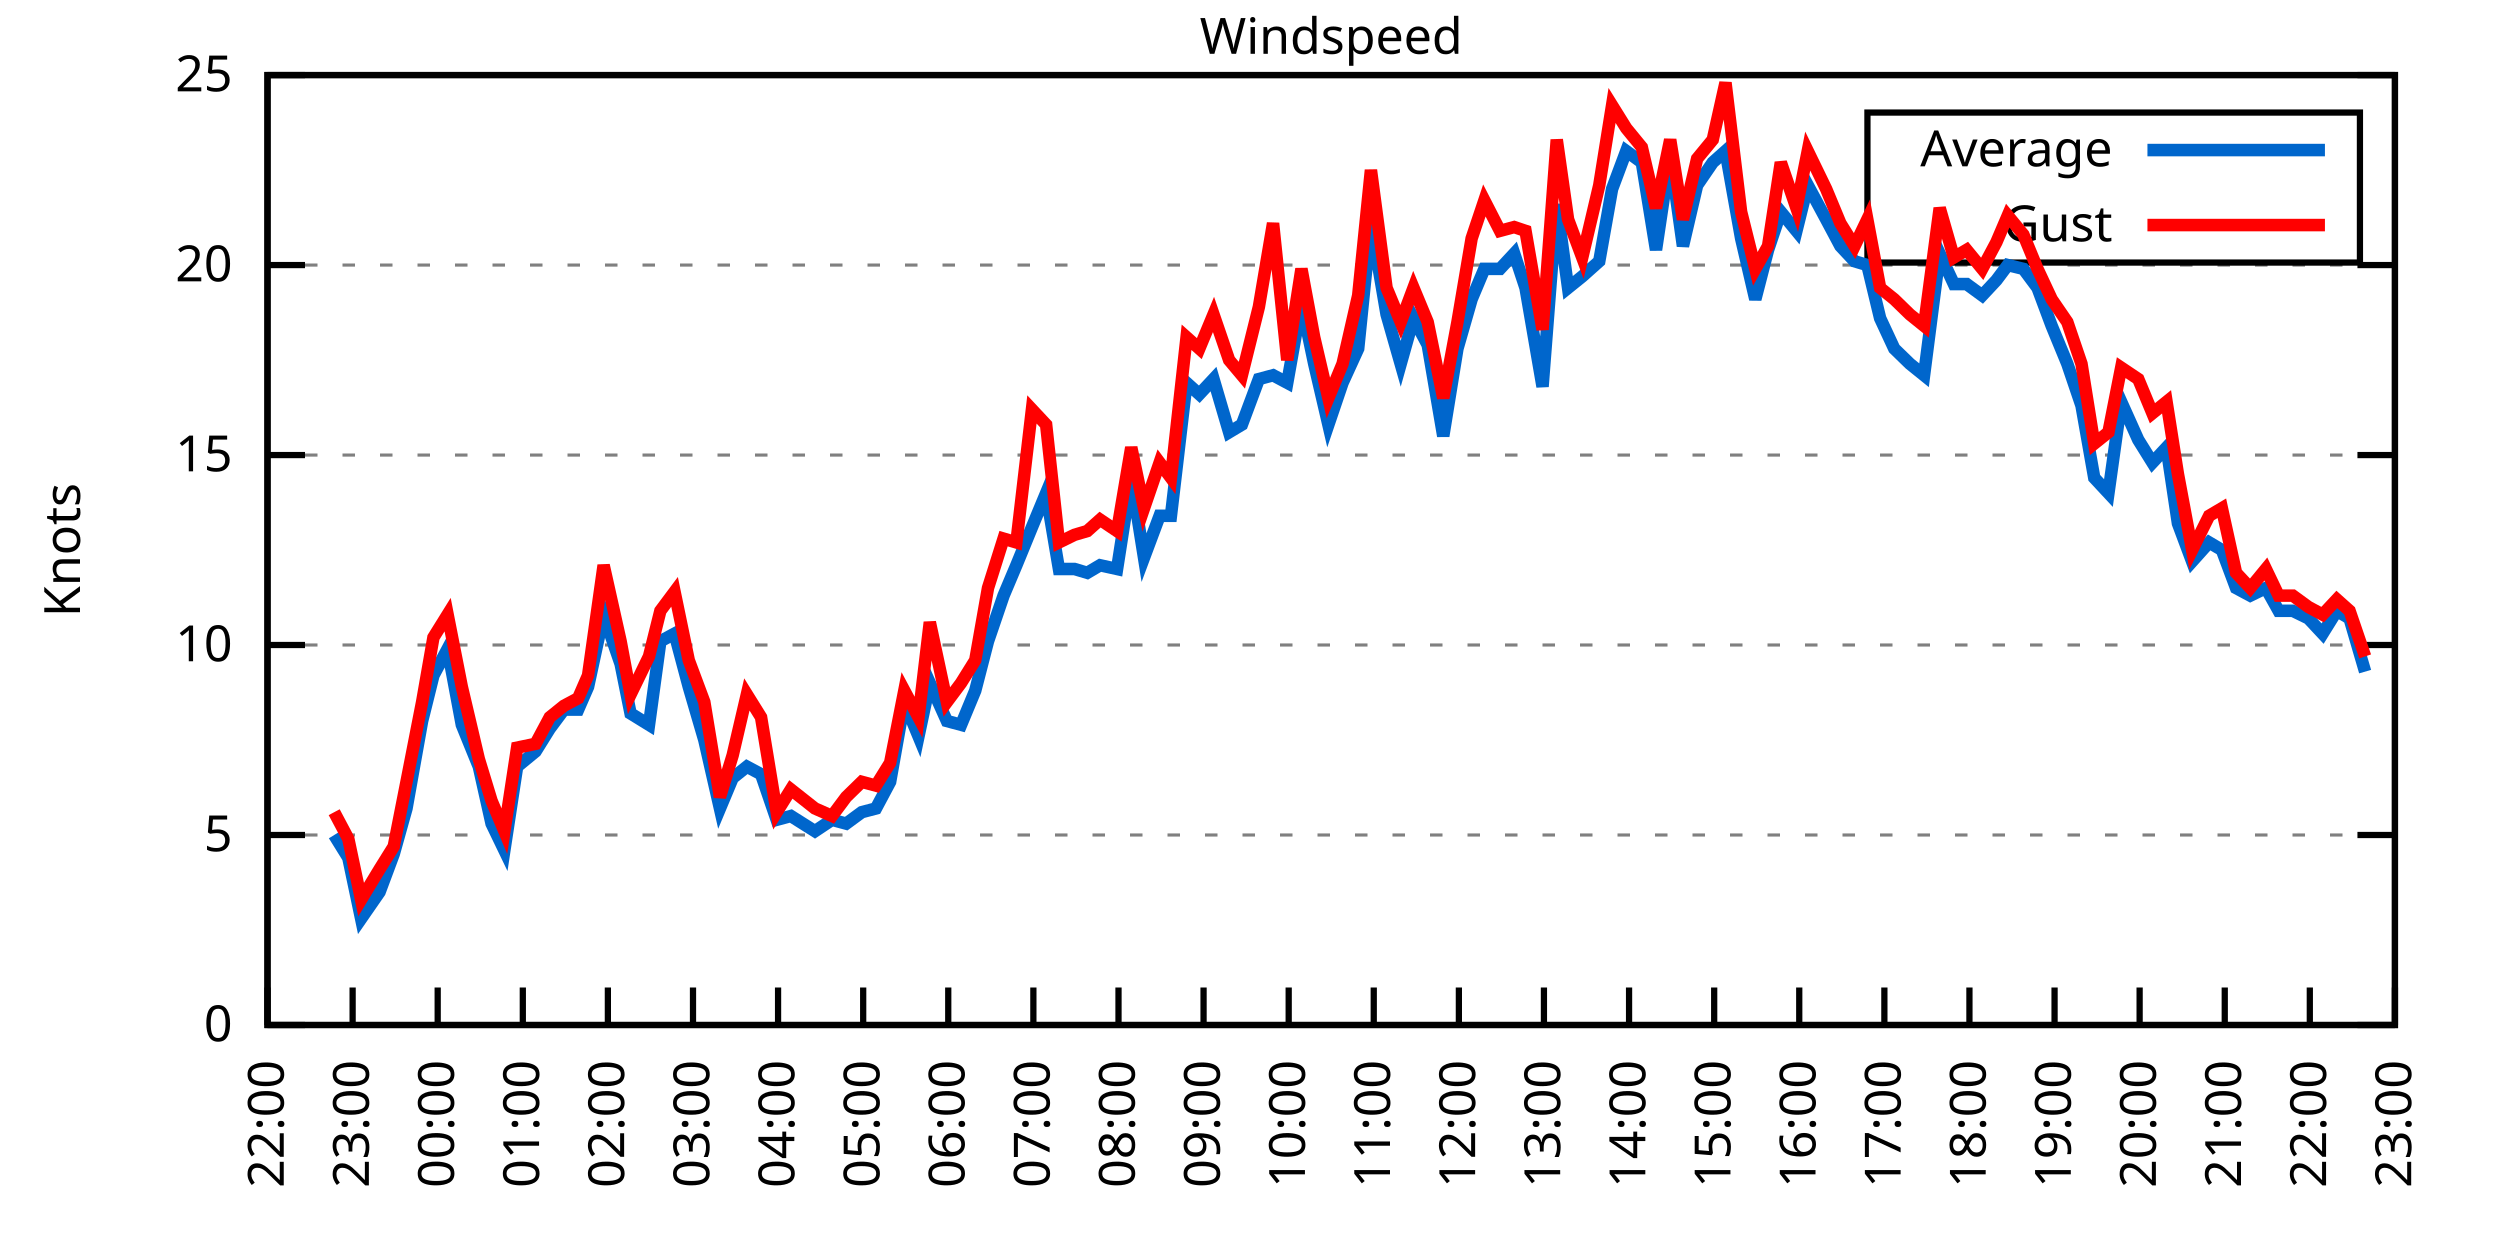
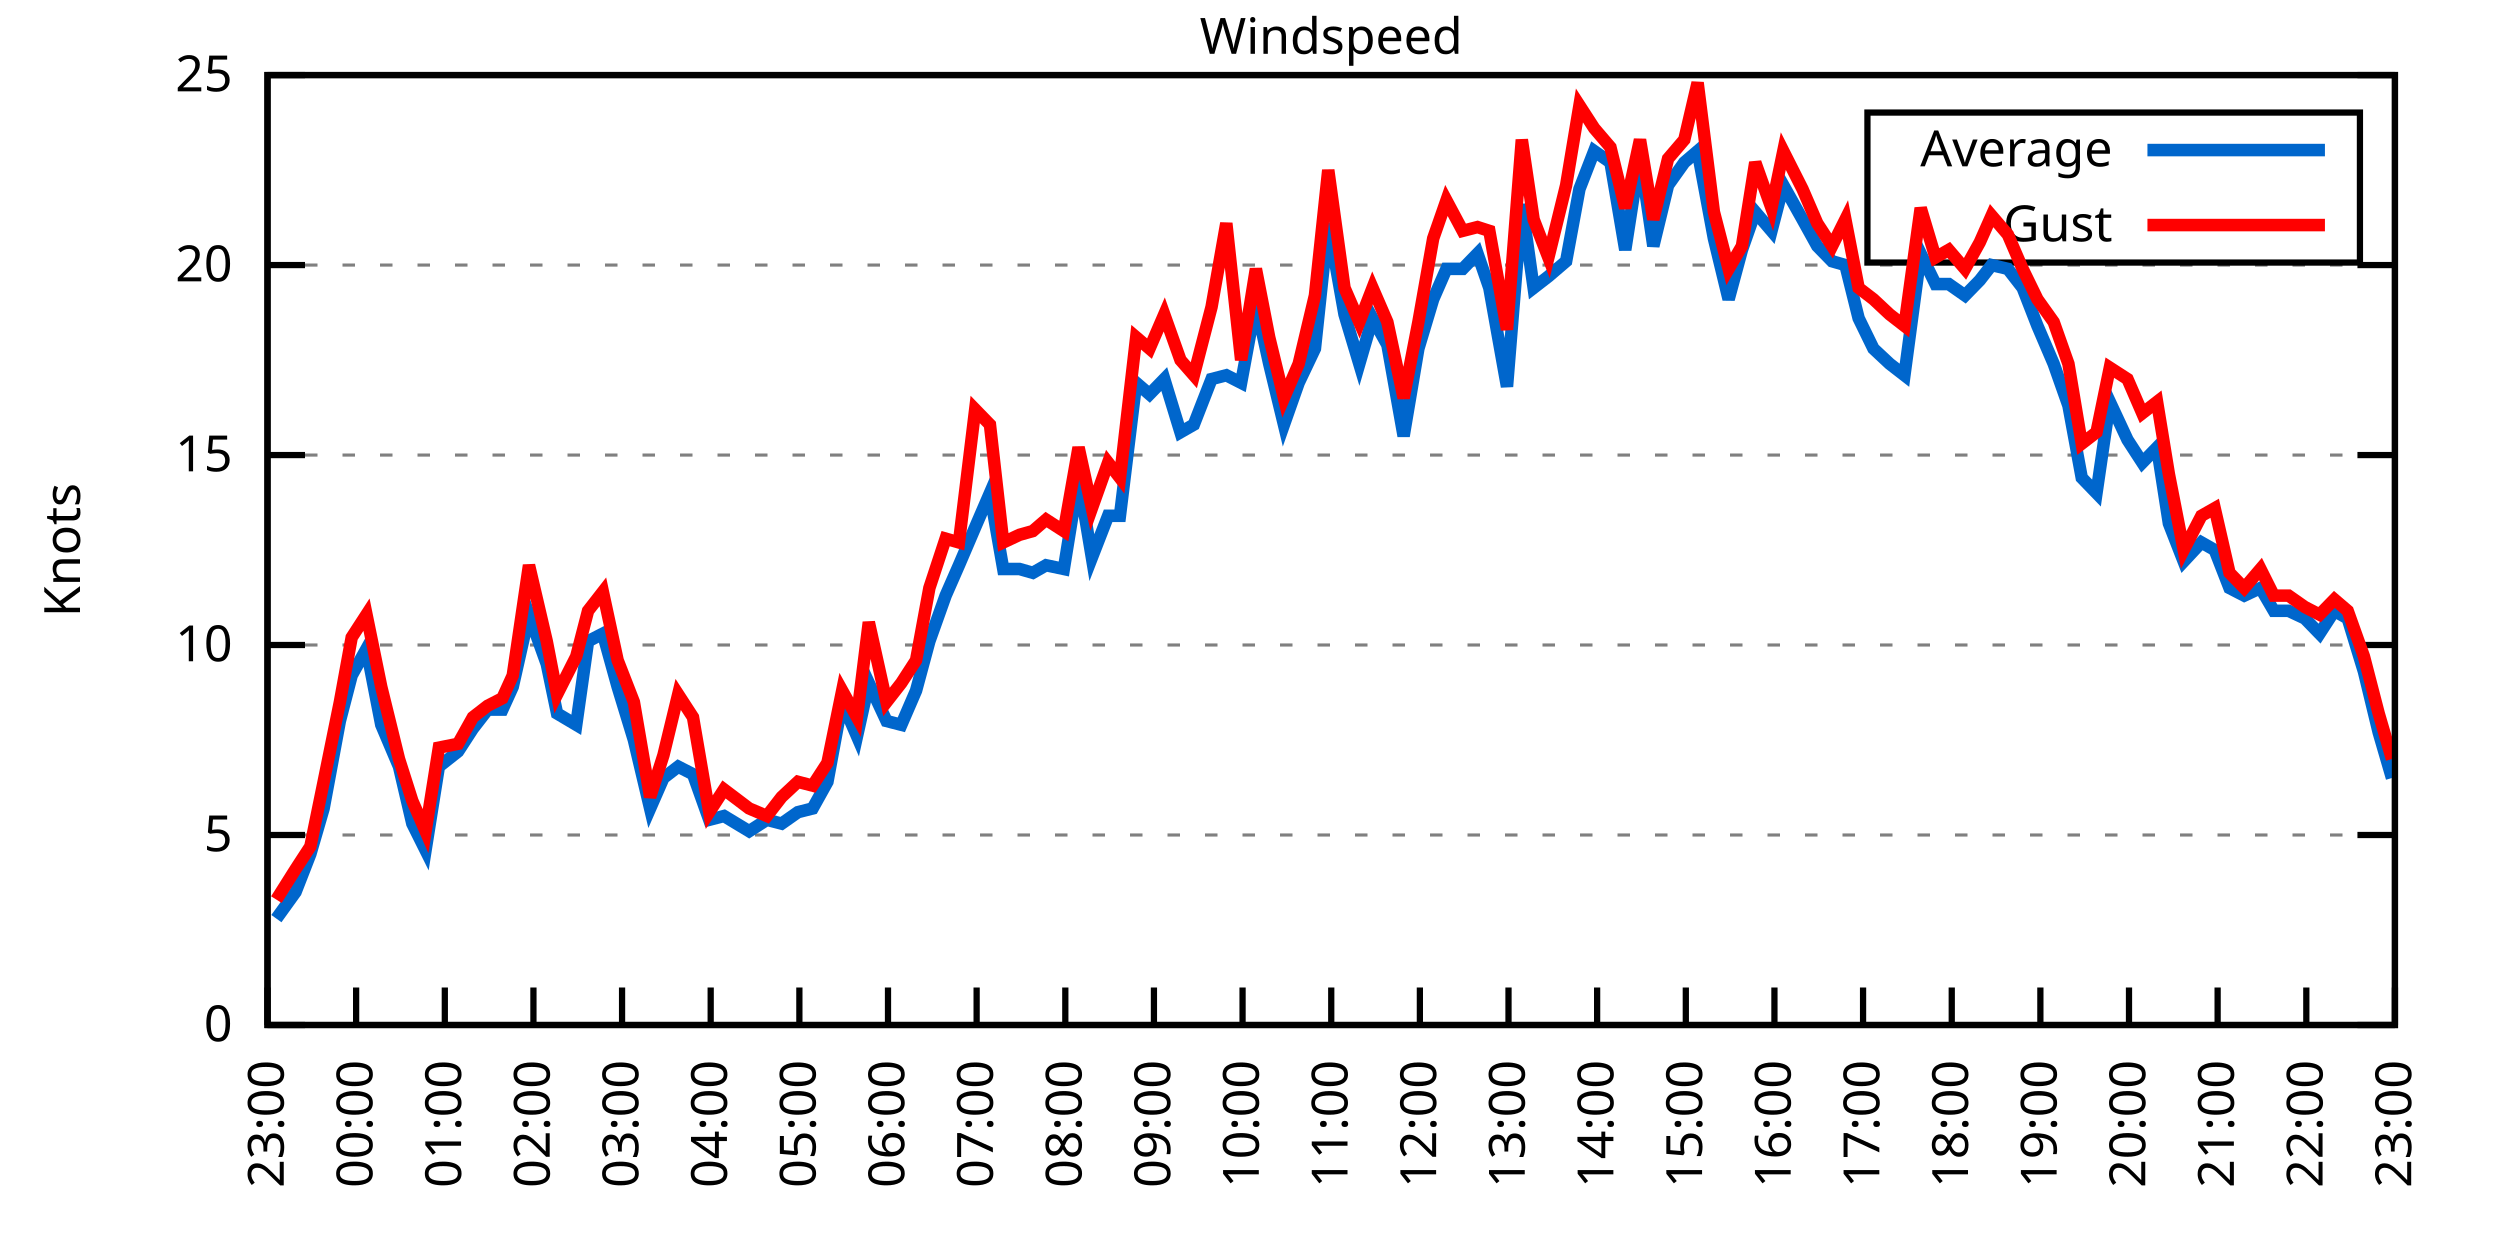
<svg xmlns="http://www.w3.org/2000/svg" xmlns:xlink="http://www.w3.org/1999/xlink" width="400" height="200" viewBox="0 0 400 200">
  <g id="gnuplot_canvas">
    <rect x="0" y="0" width="400" height="200" fill="none" />
    <defs>
      <circle id="gpDot" r="0.5" stroke-width="0.5" stroke="currentColor" />
      <path id="gpPt0" stroke-width="0.333" stroke="currentColor" d="M-1,0 h2 M0,-1 v2" />
      <path id="gpPt1" stroke-width="0.333" stroke="currentColor" d="M-1,-1 L1,1 M1,-1 L-1,1" />
      <path id="gpPt2" stroke-width="0.333" stroke="currentColor" d="M-1,0 L1,0 M0,-1 L0,1 M-1,-1 L1,1 M-1,1 L1,-1" />
      <rect id="gpPt3" stroke-width="0.333" stroke="currentColor" x="-1" y="-1" width="2" height="2" />
      <rect id="gpPt4" stroke-width="0.333" stroke="currentColor" fill="currentColor" x="-1" y="-1" width="2" height="2" />
      <circle id="gpPt5" stroke-width="0.333" stroke="currentColor" cx="0" cy="0" r="1" />
      <use xlink:href="#gpPt5" id="gpPt6" fill="currentColor" stroke="none" />
      <path id="gpPt7" stroke-width="0.333" stroke="currentColor" d="M0,-1.33 L-1.33,0.67 L1.33,0.67 z" />
      <use xlink:href="#gpPt7" id="gpPt8" fill="currentColor" stroke="none" />
      <use xlink:href="#gpPt7" id="gpPt9" stroke="currentColor" transform="rotate(180)" />
      <use xlink:href="#gpPt9" id="gpPt10" fill="currentColor" stroke="none" />
      <use xlink:href="#gpPt3" id="gpPt11" stroke="currentColor" transform="rotate(45)" />
      <use xlink:href="#gpPt11" id="gpPt12" fill="currentColor" stroke="none" />
      <path id="gpPt13" stroke-width="0.333" stroke="currentColor" d="M0,1.330 L1.265,0.411 L0.782,-1.067 L-0.782,-1.076 L-1.265,0.411 z" />
      <use xlink:href="#gpPt13" id="gpPt14" fill="currentColor" stroke="none" />
      <filter id="textbox" filterUnits="objectBoundingBox" x="0" y="0" height="1" width="1">
        <feFlood flood-color="white" flood-opacity="1" result="bgnd" />
        <feComposite in="SourceGraphic" in2="bgnd" operator="atop" />
      </filter>
      <filter id="greybox" filterUnits="objectBoundingBox" x="0" y="0" height="1" width="1">
        <feFlood flood-color="lightgrey" flood-opacity="1" result="grey" />
        <feComposite in="SourceGraphic" in2="grey" operator="atop" />
      </filter>
    </defs>
    <g fill="none" color="white" stroke="currentColor" stroke-width="1.00" stroke-linecap="butt" stroke-linejoin="miter">
</g>
    <g fill="none" color="black" stroke="currentColor" stroke-width="1.00" stroke-linecap="butt" stroke-linejoin="miter">
      <g stroke="none" shape-rendering="crispEdges">
        <polygon fill="rgb(255, 255, 255)" points="42.80,164.00 383.18,164.00 383.18,12.02 42.80,12.02 " />
      </g>
    </g>
    <g fill="none" color="black" stroke="currentColor" stroke-width="1.00" stroke-linecap="butt" stroke-linejoin="miter">
</g>
    <g fill="none" color="black" stroke="black" stroke-width="0.50" stroke-linecap="butt" stroke-linejoin="miter">
</g>
    <g fill="none" color="gray" stroke="currentColor" stroke-width="0.50" stroke-linecap="butt" stroke-linejoin="miter">
      <path stroke="gray" stroke-dasharray="2,4" class="gridline" d="M42.80,164.00 L383.19,164.00  " />
    </g>
    <g fill="none" color="gray" stroke="gray" stroke-width="1.00" stroke-linecap="butt" stroke-linejoin="miter">
</g>
    <g fill="none" color="black" stroke="currentColor" stroke-width="1.00" stroke-linecap="butt" stroke-linejoin="miter">
      <path stroke="black" d="M42.80,164.00 L48.80,164.00 M383.19,164.00 L377.19,164.00  " />
      <g transform="translate(37.20,166.60)" stroke="none" fill="black" font-family="Sans" font-size="8.00" text-anchor="end">
        <text>
          <tspan font-family="Sans"> 0</tspan>
        </text>
      </g>
    </g>
    <g fill="none" color="black" stroke="currentColor" stroke-width="1.00" stroke-linecap="butt" stroke-linejoin="miter">
</g>
    <g fill="none" color="black" stroke="black" stroke-width="0.50" stroke-linecap="butt" stroke-linejoin="miter">
</g>
    <g fill="none" color="gray" stroke="currentColor" stroke-width="0.50" stroke-linecap="butt" stroke-linejoin="miter">
      <path stroke="gray" stroke-dasharray="2,4" class="gridline" d="M42.80,133.60 L383.19,133.60  " />
    </g>
    <g fill="none" color="gray" stroke="gray" stroke-width="1.00" stroke-linecap="butt" stroke-linejoin="miter">
</g>
    <g fill="none" color="black" stroke="currentColor" stroke-width="1.00" stroke-linecap="butt" stroke-linejoin="miter">
      <path stroke="black" d="M42.80,133.60 L48.80,133.60 M383.19,133.60 L377.19,133.60  " />
      <g transform="translate(37.20,136.20)" stroke="none" fill="black" font-family="Sans" font-size="8.00" text-anchor="end">
        <text>
          <tspan font-family="Sans"> 5</tspan>
        </text>
      </g>
    </g>
    <g fill="none" color="black" stroke="currentColor" stroke-width="1.00" stroke-linecap="butt" stroke-linejoin="miter">
</g>
    <g fill="none" color="black" stroke="black" stroke-width="0.50" stroke-linecap="butt" stroke-linejoin="miter">
</g>
    <g fill="none" color="gray" stroke="currentColor" stroke-width="0.50" stroke-linecap="butt" stroke-linejoin="miter">
      <path stroke="gray" stroke-dasharray="2,4" class="gridline" d="M42.80,103.20 L383.19,103.20  " />
    </g>
    <g fill="none" color="gray" stroke="gray" stroke-width="1.00" stroke-linecap="butt" stroke-linejoin="miter">
</g>
    <g fill="none" color="black" stroke="currentColor" stroke-width="1.00" stroke-linecap="butt" stroke-linejoin="miter">
      <path stroke="black" d="M42.80,103.20 L48.80,103.20 M383.19,103.20 L377.19,103.20  " />
      <g transform="translate(37.20,105.80)" stroke="none" fill="black" font-family="Sans" font-size="8.00" text-anchor="end">
        <text>
          <tspan font-family="Sans"> 10</tspan>
        </text>
      </g>
    </g>
    <g fill="none" color="black" stroke="currentColor" stroke-width="1.00" stroke-linecap="butt" stroke-linejoin="miter">
</g>
    <g fill="none" color="black" stroke="black" stroke-width="0.50" stroke-linecap="butt" stroke-linejoin="miter">
</g>
    <g fill="none" color="gray" stroke="currentColor" stroke-width="0.50" stroke-linecap="butt" stroke-linejoin="miter">
      <path stroke="gray" stroke-dasharray="2,4" class="gridline" d="M42.80,72.81 L383.19,72.81  " />
    </g>
    <g fill="none" color="gray" stroke="gray" stroke-width="1.00" stroke-linecap="butt" stroke-linejoin="miter">
</g>
    <g fill="none" color="black" stroke="currentColor" stroke-width="1.00" stroke-linecap="butt" stroke-linejoin="miter">
      <path stroke="black" d="M42.80,72.81 L48.80,72.81 M383.19,72.81 L377.19,72.81  " />
      <g transform="translate(37.20,75.41)" stroke="none" fill="black" font-family="Sans" font-size="8.00" text-anchor="end">
        <text>
          <tspan font-family="Sans"> 15</tspan>
        </text>
      </g>
    </g>
    <g fill="none" color="black" stroke="currentColor" stroke-width="1.00" stroke-linecap="butt" stroke-linejoin="miter">
</g>
    <g fill="none" color="black" stroke="black" stroke-width="0.50" stroke-linecap="butt" stroke-linejoin="miter">
</g>
    <g fill="none" color="gray" stroke="currentColor" stroke-width="0.50" stroke-linecap="butt" stroke-linejoin="miter">
      <path stroke="gray" stroke-dasharray="2,4" class="gridline" d="M42.80,42.41 L383.19,42.41  " />
    </g>
    <g fill="none" color="gray" stroke="gray" stroke-width="1.00" stroke-linecap="butt" stroke-linejoin="miter">
</g>
    <g fill="none" color="black" stroke="currentColor" stroke-width="1.00" stroke-linecap="butt" stroke-linejoin="miter">
      <path stroke="black" d="M42.80,42.41 L48.80,42.41 M383.19,42.41 L377.19,42.41  " />
      <g transform="translate(37.20,45.01)" stroke="none" fill="black" font-family="Sans" font-size="8.00" text-anchor="end">
        <text>
          <tspan font-family="Sans"> 20</tspan>
        </text>
      </g>
    </g>
    <g fill="none" color="black" stroke="currentColor" stroke-width="1.00" stroke-linecap="butt" stroke-linejoin="miter">
</g>
    <g fill="none" color="black" stroke="black" stroke-width="0.50" stroke-linecap="butt" stroke-linejoin="miter">
</g>
    <g fill="none" color="gray" stroke="currentColor" stroke-width="0.50" stroke-linecap="butt" stroke-linejoin="miter">
      <path stroke="gray" stroke-dasharray="2,4" class="gridline" d="M42.80,12.01 L383.19,12.01  " />
    </g>
    <g fill="none" color="gray" stroke="gray" stroke-width="1.00" stroke-linecap="butt" stroke-linejoin="miter">
</g>
    <g fill="none" color="black" stroke="currentColor" stroke-width="1.00" stroke-linecap="butt" stroke-linejoin="miter">
      <path stroke="black" d="M42.80,12.01 L48.80,12.01 M383.19,12.01 L377.19,12.01  " />
      <g transform="translate(37.20,14.61)" stroke="none" fill="black" font-family="Sans" font-size="8.00" text-anchor="end">
        <text>
          <tspan font-family="Sans"> 25</tspan>
        </text>
      </g>
    </g>
    <g fill="none" color="black" stroke="currentColor" stroke-width="1.00" stroke-linecap="butt" stroke-linejoin="miter">
      <path stroke="black" d="M42.80,164.00 L42.80,158.00  " />
      <g transform="translate(45.40,169.60) rotate(270.00)" stroke="none" fill="black" font-family="Sans" font-size="8.00" text-anchor="end">
        <text>
-           <tspan font-family="Sans">22:00</tspan>
-         </text>
-       </g>
-     </g>
-     <g fill="none" color="black" stroke="currentColor" stroke-width="1.00" stroke-linecap="butt" stroke-linejoin="miter">
-       <path stroke="black" d="M56.42,164.00 L56.42,158.00  " />
-       <g transform="translate(59.02,169.60) rotate(270.00)" stroke="none" fill="black" font-family="Sans" font-size="8.00" text-anchor="end">
-         <text>
          <tspan font-family="Sans">23:00</tspan>
        </text>
      </g>
    </g>
    <g fill="none" color="black" stroke="currentColor" stroke-width="1.00" stroke-linecap="butt" stroke-linejoin="miter">
-       <path stroke="black" d="M70.03,164.00 L70.03,158.00  " />
-       <g transform="translate(72.63,169.60) rotate(270.00)" stroke="none" fill="black" font-family="Sans" font-size="8.00" text-anchor="end">
+       <path stroke="black" d="M56.98,164.00 L56.98,158.00  " />
+       <g transform="translate(59.58,169.60) rotate(270.00)" stroke="none" fill="black" font-family="Sans" font-size="8.00" text-anchor="end">
        <text>
          <tspan font-family="Sans">00:00</tspan>
        </text>
      </g>
    </g>
    <g fill="none" color="black" stroke="currentColor" stroke-width="1.00" stroke-linecap="butt" stroke-linejoin="miter">
-       <path stroke="black" d="M83.65,164.00 L83.65,158.00  " />
-       <g transform="translate(86.25,169.60) rotate(270.00)" stroke="none" fill="black" font-family="Sans" font-size="8.00" text-anchor="end">
+       <path stroke="black" d="M71.17,164.00 L71.17,158.00  " />
+       <g transform="translate(73.77,169.60) rotate(270.00)" stroke="none" fill="black" font-family="Sans" font-size="8.00" text-anchor="end">
        <text>
          <tspan font-family="Sans">01:00</tspan>
        </text>
      </g>
    </g>
    <g fill="none" color="black" stroke="currentColor" stroke-width="1.00" stroke-linecap="butt" stroke-linejoin="miter">
-       <path stroke="black" d="M97.26,164.00 L97.26,158.00  " />
-       <g transform="translate(99.86,169.60) rotate(270.00)" stroke="none" fill="black" font-family="Sans" font-size="8.00" text-anchor="end">
+       <path stroke="black" d="M85.35,164.00 L85.35,158.00  " />
+       <g transform="translate(87.95,169.60) rotate(270.00)" stroke="none" fill="black" font-family="Sans" font-size="8.00" text-anchor="end">
        <text>
          <tspan font-family="Sans">02:00</tspan>
        </text>
      </g>
    </g>
    <g fill="none" color="black" stroke="currentColor" stroke-width="1.00" stroke-linecap="butt" stroke-linejoin="miter">
-       <path stroke="black" d="M110.88,164.00 L110.88,158.00  " />
-       <g transform="translate(113.48,169.60) rotate(270.00)" stroke="none" fill="black" font-family="Sans" font-size="8.00" text-anchor="end">
+       <path stroke="black" d="M99.53,164.00 L99.53,158.00  " />
+       <g transform="translate(102.13,169.60) rotate(270.00)" stroke="none" fill="black" font-family="Sans" font-size="8.00" text-anchor="end">
        <text>
          <tspan font-family="Sans">03:00</tspan>
        </text>
      </g>
    </g>
    <g fill="none" color="black" stroke="currentColor" stroke-width="1.00" stroke-linecap="butt" stroke-linejoin="miter">
-       <path stroke="black" d="M124.49,164.00 L124.49,158.00  " />
-       <g transform="translate(127.09,169.60) rotate(270.00)" stroke="none" fill="black" font-family="Sans" font-size="8.00" text-anchor="end">
+       <path stroke="black" d="M113.71,164.00 L113.71,158.00  " />
+       <g transform="translate(116.31,169.60) rotate(270.00)" stroke="none" fill="black" font-family="Sans" font-size="8.00" text-anchor="end">
        <text>
          <tspan font-family="Sans">04:00</tspan>
        </text>
      </g>
    </g>
    <g fill="none" color="black" stroke="currentColor" stroke-width="1.00" stroke-linecap="butt" stroke-linejoin="miter">
-       <path stroke="black" d="M138.11,164.00 L138.11,158.00  " />
-       <g transform="translate(140.71,169.60) rotate(270.00)" stroke="none" fill="black" font-family="Sans" font-size="8.00" text-anchor="end">
+       <path stroke="black" d="M127.90,164.00 L127.90,158.00  " />
+       <g transform="translate(130.50,169.60) rotate(270.00)" stroke="none" fill="black" font-family="Sans" font-size="8.00" text-anchor="end">
        <text>
          <tspan font-family="Sans">05:00</tspan>
        </text>
      </g>
    </g>
    <g fill="none" color="black" stroke="currentColor" stroke-width="1.00" stroke-linecap="butt" stroke-linejoin="miter">
-       <path stroke="black" d="M151.72,164.00 L151.72,158.00  " />
-       <g transform="translate(154.32,169.60) rotate(270.00)" stroke="none" fill="black" font-family="Sans" font-size="8.00" text-anchor="end">
+       <path stroke="black" d="M142.08,164.00 L142.08,158.00  " />
+       <g transform="translate(144.68,169.60) rotate(270.00)" stroke="none" fill="black" font-family="Sans" font-size="8.00" text-anchor="end">
        <text>
          <tspan font-family="Sans">06:00</tspan>
        </text>
      </g>
    </g>
    <g fill="none" color="black" stroke="currentColor" stroke-width="1.00" stroke-linecap="butt" stroke-linejoin="miter">
-       <path stroke="black" d="M165.34,164.00 L165.34,158.00  " />
-       <g transform="translate(167.94,169.60) rotate(270.00)" stroke="none" fill="black" font-family="Sans" font-size="8.00" text-anchor="end">
+       <path stroke="black" d="M156.26,164.00 L156.26,158.00  " />
+       <g transform="translate(158.86,169.60) rotate(270.00)" stroke="none" fill="black" font-family="Sans" font-size="8.00" text-anchor="end">
        <text>
          <tspan font-family="Sans">07:00</tspan>
        </text>
      </g>
    </g>
    <g fill="none" color="black" stroke="currentColor" stroke-width="1.00" stroke-linecap="butt" stroke-linejoin="miter">
-       <path stroke="black" d="M178.96,164.00 L178.96,158.00  " />
-       <g transform="translate(181.56,169.60) rotate(270.00)" stroke="none" fill="black" font-family="Sans" font-size="8.00" text-anchor="end">
+       <path stroke="black" d="M170.45,164.00 L170.45,158.00  " />
+       <g transform="translate(173.05,169.60) rotate(270.00)" stroke="none" fill="black" font-family="Sans" font-size="8.00" text-anchor="end">
        <text>
          <tspan font-family="Sans">08:00</tspan>
        </text>
      </g>
    </g>
    <g fill="none" color="black" stroke="currentColor" stroke-width="1.00" stroke-linecap="butt" stroke-linejoin="miter">
-       <path stroke="black" d="M192.57,164.00 L192.57,158.00  " />
-       <g transform="translate(195.17,169.60) rotate(270.00)" stroke="none" fill="black" font-family="Sans" font-size="8.00" text-anchor="end">
+       <path stroke="black" d="M184.63,164.00 L184.63,158.00  " />
+       <g transform="translate(187.23,169.60) rotate(270.00)" stroke="none" fill="black" font-family="Sans" font-size="8.00" text-anchor="end">
        <text>
          <tspan font-family="Sans">09:00</tspan>
        </text>
      </g>
    </g>
    <g fill="none" color="black" stroke="currentColor" stroke-width="1.00" stroke-linecap="butt" stroke-linejoin="miter">
-       <path stroke="black" d="M206.19,164.00 L206.19,158.00  " />
-       <g transform="translate(208.79,169.60) rotate(270.00)" stroke="none" fill="black" font-family="Sans" font-size="8.00" text-anchor="end">
+       <path stroke="black" d="M198.81,164.00 L198.81,158.00  " />
+       <g transform="translate(201.41,169.60) rotate(270.00)" stroke="none" fill="black" font-family="Sans" font-size="8.00" text-anchor="end">
        <text>
          <tspan font-family="Sans">10:00</tspan>
        </text>
      </g>
    </g>
    <g fill="none" color="black" stroke="currentColor" stroke-width="1.00" stroke-linecap="butt" stroke-linejoin="miter">
-       <path stroke="black" d="M219.80,164.00 L219.80,158.00  " />
-       <g transform="translate(222.40,169.60) rotate(270.00)" stroke="none" fill="black" font-family="Sans" font-size="8.00" text-anchor="end">
+       <path stroke="black" d="M213.00,164.00 L213.00,158.00  " />
+       <g transform="translate(215.60,169.60) rotate(270.00)" stroke="none" fill="black" font-family="Sans" font-size="8.00" text-anchor="end">
        <text>
          <tspan font-family="Sans">11:00</tspan>
        </text>
      </g>
    </g>
    <g fill="none" color="black" stroke="currentColor" stroke-width="1.00" stroke-linecap="butt" stroke-linejoin="miter">
-       <path stroke="black" d="M233.42,164.00 L233.42,158.00  " />
-       <g transform="translate(236.02,169.60) rotate(270.00)" stroke="none" fill="black" font-family="Sans" font-size="8.00" text-anchor="end">
+       <path stroke="black" d="M227.18,164.00 L227.18,158.00  " />
+       <g transform="translate(229.78,169.60) rotate(270.00)" stroke="none" fill="black" font-family="Sans" font-size="8.00" text-anchor="end">
        <text>
          <tspan font-family="Sans">12:00</tspan>
        </text>
      </g>
    </g>
    <g fill="none" color="black" stroke="currentColor" stroke-width="1.00" stroke-linecap="butt" stroke-linejoin="miter">
-       <path stroke="black" d="M247.03,164.00 L247.03,158.00  " />
-       <g transform="translate(249.63,169.60) rotate(270.00)" stroke="none" fill="black" font-family="Sans" font-size="8.00" text-anchor="end">
+       <path stroke="black" d="M241.36,164.00 L241.36,158.00  " />
+       <g transform="translate(243.96,169.60) rotate(270.00)" stroke="none" fill="black" font-family="Sans" font-size="8.00" text-anchor="end">
        <text>
          <tspan font-family="Sans">13:00</tspan>
        </text>
      </g>
    </g>
    <g fill="none" color="black" stroke="currentColor" stroke-width="1.00" stroke-linecap="butt" stroke-linejoin="miter">
-       <path stroke="black" d="M260.65,164.00 L260.65,158.00  " />
-       <g transform="translate(263.25,169.60) rotate(270.00)" stroke="none" fill="black" font-family="Sans" font-size="8.00" text-anchor="end">
+       <path stroke="black" d="M255.54,164.00 L255.54,158.00  " />
+       <g transform="translate(258.14,169.60) rotate(270.00)" stroke="none" fill="black" font-family="Sans" font-size="8.00" text-anchor="end">
        <text>
          <tspan font-family="Sans">14:00</tspan>
        </text>
      </g>
    </g>
    <g fill="none" color="black" stroke="currentColor" stroke-width="1.00" stroke-linecap="butt" stroke-linejoin="miter">
-       <path stroke="black" d="M274.27,164.00 L274.27,158.00  " />
-       <g transform="translate(276.87,169.60) rotate(270.00)" stroke="none" fill="black" font-family="Sans" font-size="8.00" text-anchor="end">
+       <path stroke="black" d="M269.73,164.00 L269.73,158.00  " />
+       <g transform="translate(272.33,169.60) rotate(270.00)" stroke="none" fill="black" font-family="Sans" font-size="8.00" text-anchor="end">
        <text>
          <tspan font-family="Sans">15:00</tspan>
        </text>
      </g>
    </g>
    <g fill="none" color="black" stroke="currentColor" stroke-width="1.00" stroke-linecap="butt" stroke-linejoin="miter">
-       <path stroke="black" d="M287.88,164.00 L287.88,158.00  " />
-       <g transform="translate(290.48,169.60) rotate(270.00)" stroke="none" fill="black" font-family="Sans" font-size="8.00" text-anchor="end">
+       <path stroke="black" d="M283.91,164.00 L283.91,158.00  " />
+       <g transform="translate(286.51,169.60) rotate(270.00)" stroke="none" fill="black" font-family="Sans" font-size="8.00" text-anchor="end">
        <text>
          <tspan font-family="Sans">16:00</tspan>
        </text>
      </g>
    </g>
    <g fill="none" color="black" stroke="currentColor" stroke-width="1.00" stroke-linecap="butt" stroke-linejoin="miter">
-       <path stroke="black" d="M301.50,164.00 L301.50,158.00  " />
-       <g transform="translate(304.10,169.60) rotate(270.00)" stroke="none" fill="black" font-family="Sans" font-size="8.00" text-anchor="end">
+       <path stroke="black" d="M298.09,164.00 L298.09,158.00  " />
+       <g transform="translate(300.69,169.60) rotate(270.00)" stroke="none" fill="black" font-family="Sans" font-size="8.00" text-anchor="end">
        <text>
          <tspan font-family="Sans">17:00</tspan>
        </text>
      </g>
    </g>
    <g fill="none" color="black" stroke="currentColor" stroke-width="1.00" stroke-linecap="butt" stroke-linejoin="miter">
-       <path stroke="black" d="M315.11,164.00 L315.11,158.00  " />
-       <g transform="translate(317.71,169.60) rotate(270.00)" stroke="none" fill="black" font-family="Sans" font-size="8.00" text-anchor="end">
+       <path stroke="black" d="M312.28,164.00 L312.28,158.00  " />
+       <g transform="translate(314.88,169.60) rotate(270.00)" stroke="none" fill="black" font-family="Sans" font-size="8.00" text-anchor="end">
        <text>
          <tspan font-family="Sans">18:00</tspan>
        </text>
      </g>
    </g>
    <g fill="none" color="black" stroke="currentColor" stroke-width="1.00" stroke-linecap="butt" stroke-linejoin="miter">
-       <path stroke="black" d="M328.73,164.00 L328.73,158.00  " />
-       <g transform="translate(331.33,169.60) rotate(270.00)" stroke="none" fill="black" font-family="Sans" font-size="8.00" text-anchor="end">
+       <path stroke="black" d="M326.46,164.00 L326.46,158.00  " />
+       <g transform="translate(329.06,169.60) rotate(270.00)" stroke="none" fill="black" font-family="Sans" font-size="8.00" text-anchor="end">
        <text>
          <tspan font-family="Sans">19:00</tspan>
        </text>
      </g>
    </g>
    <g fill="none" color="black" stroke="currentColor" stroke-width="1.00" stroke-linecap="butt" stroke-linejoin="miter">
-       <path stroke="black" d="M342.34,164.00 L342.34,158.00  " />
-       <g transform="translate(344.94,169.60) rotate(270.00)" stroke="none" fill="black" font-family="Sans" font-size="8.00" text-anchor="end">
+       <path stroke="black" d="M340.64,164.00 L340.64,158.00  " />
+       <g transform="translate(343.24,169.60) rotate(270.00)" stroke="none" fill="black" font-family="Sans" font-size="8.00" text-anchor="end">
        <text>
          <tspan font-family="Sans">20:00</tspan>
        </text>
      </g>
    </g>
    <g fill="none" color="black" stroke="currentColor" stroke-width="1.00" stroke-linecap="butt" stroke-linejoin="miter">
-       <path stroke="black" d="M355.96,164.00 L355.96,158.00  " />
-       <g transform="translate(358.56,169.60) rotate(270.00)" stroke="none" fill="black" font-family="Sans" font-size="8.00" text-anchor="end">
+       <path stroke="black" d="M354.82,164.00 L354.82,158.00  " />
+       <g transform="translate(357.42,169.60) rotate(270.00)" stroke="none" fill="black" font-family="Sans" font-size="8.00" text-anchor="end">
        <text>
          <tspan font-family="Sans">21:00</tspan>
        </text>
      </g>
    </g>
    <g fill="none" color="black" stroke="currentColor" stroke-width="1.00" stroke-linecap="butt" stroke-linejoin="miter">
-       <path stroke="black" d="M369.57,164.00 L369.57,158.00  " />
-       <g transform="translate(372.17,169.60) rotate(270.00)" stroke="none" fill="black" font-family="Sans" font-size="8.00" text-anchor="end">
+       <path stroke="black" d="M369.01,164.00 L369.01,158.00  " />
+       <g transform="translate(371.61,169.60) rotate(270.00)" stroke="none" fill="black" font-family="Sans" font-size="8.00" text-anchor="end">
        <text>
          <tspan font-family="Sans">22:00</tspan>
        </text>
      </g>
    </g>
    <g fill="none" color="black" stroke="currentColor" stroke-width="1.00" stroke-linecap="butt" stroke-linejoin="miter">
      <path stroke="black" d="M383.19,164.00 L383.19,158.00  " />
      <g transform="translate(385.79,169.60) rotate(270.00)" stroke="none" fill="black" font-family="Sans" font-size="8.00" text-anchor="end">
        <text>
          <tspan font-family="Sans">23:00</tspan>
        </text>
      </g>
    </g>
    <g fill="none" color="black" stroke="currentColor" stroke-width="1.00" stroke-linecap="butt" stroke-linejoin="miter">
</g>
    <g fill="none" color="black" stroke="currentColor" stroke-width="1.00" stroke-linecap="butt" stroke-linejoin="miter">
      <path stroke="black" d="M42.80,12.01 L42.80,164.00 L383.19,164.00 L383.19,12.01 L42.80,12.01 Z  " />
    </g>
    <g fill="none" color="black" stroke="currentColor" stroke-width="1.00" stroke-linecap="butt" stroke-linejoin="miter">
</g>
    <g fill="none" color="black" stroke="currentColor" stroke-width="1.00" stroke-linecap="butt" stroke-linejoin="miter">
      <path stroke="black" d="M298.79,42.01 L298.79,18.01 L377.59,18.01 L377.59,42.01 L298.79,42.01 Z  " />
    </g>
    <g id="Windspeed_plot_1">
      <g fill="none" color="white" stroke="black" stroke-width="2.00" stroke-linecap="butt" stroke-linejoin="miter">
</g>
      <g fill="none" color="black" stroke="currentColor" stroke-width="2.00" stroke-linecap="butt" stroke-linejoin="miter">
        <g transform="translate(337.99,26.61)" stroke="none" fill="black" font-family="Sans" font-size="8.00" text-anchor="end">
          <text>
            <tspan font-family="Sans">Average</tspan>
          </text>
        </g>
      </g>
      <g fill="none" color="black" stroke="currentColor" stroke-width="2.00" stroke-linecap="butt" stroke-linejoin="miter">
-         <path stroke="rgb(  0, 102, 204)" d="M343.59,24.01 L371.99,24.01 M53.47,133.60 L55.73,137.25 L57.78,146.98 L60.73,142.72 L63.00,136.64 L65.04,129.35   L67.54,115.36 L69.35,108.07 L71.62,103.81 L73.89,115.97 L76.61,122.66 L78.65,131.78 L80.70,136.03 L82.74,122.66   L85.69,120.23 L87.96,116.58 L90.23,113.54 L92.50,113.54 L94.09,109.89 L96.58,98.34 L99.30,106.24 L100.89,114.15   L103.84,115.97 L105.66,102.60 L107.93,101.38 L110.20,109.89 L112.69,118.40 L115.19,129.35 L117.23,124.48 L119.50,122.66   L121.77,123.87 L124.27,131.17 L126.54,130.56 L130.39,132.99 L133.12,131.17 L135.39,131.78 L137.88,129.95 L140.15,129.35   L142.42,125.09 L144.69,112.32 L146.96,117.80 L148.77,109.28 L151.50,115.36 L153.77,115.97 L156.04,110.50 L158.08,102.60   L160.57,95.30 L162.62,90.44 L165.11,84.36 L167.38,78.89 L169.43,91.04 L171.92,91.04 L173.96,91.65 L176.01,90.44   L178.73,91.04 L181.00,76.45 L183.04,89.22 L185.54,82.53 L187.35,82.53 L189.85,61.25 L191.89,63.08 L194.16,60.65   L196.66,69.16 L198.70,67.94 L201.42,60.65 L203.69,60.04 L205.96,61.25 L208.23,48.49 L210.27,58.21 L212.54,67.94   L214.81,61.25 L217.31,55.78 L219.35,35.72 L221.85,50.31 L224.11,58.21 L226.16,50.92 L228.43,55.18 L230.92,69.77   L233.19,55.78 L235.46,47.88 L237.50,43.02 L240.00,43.02 L242.27,40.58 L244.08,46.06 L246.81,61.86 L249.08,32.68   L250.89,46.06 L253.16,44.23 L255.88,41.80 L257.93,30.25 L260.20,24.17 L262.69,25.99 L264.96,39.98 L267.23,24.78   L269.27,39.37 L271.54,29.64 L274.04,25.99 L276.08,24.17 L278.58,38.15 L280.85,47.88 L282.89,39.98 L284.93,33.90   L287.43,36.94 L289.24,29.64 L292.19,35.11 L294.46,39.37 L296.73,41.80 L298.77,42.41 L300.82,50.92 L303.08,55.78   L305.58,58.21 L307.85,60.04 L310.35,40.58 L312.62,45.45 L314.66,45.45 L317.15,47.27 L319.42,44.84 L321.24,42.41   L323.74,43.02 L326.00,46.06 L328.27,52.14 L330.77,58.21 L333.04,64.90 L335.08,76.45 L337.35,78.89 L339.39,64.29   L342.12,70.37 L344.39,74.02 L346.65,71.59 L348.47,83.75 L350.74,89.83 L353.46,86.79 L355.50,88.00 L357.77,94.08   L360.04,95.30 L362.54,94.08 L364.58,97.73 L366.85,97.73 L369.35,98.95 L371.62,101.38 L373.89,97.73 L375.93,98.95   L378.42,107.46  " />
+         <path stroke="rgb(  0, 102, 204)" d="M343.59,24.01 L371.99,24.01 M44.22,146.98 L47.29,142.72 L49.66,136.64 L51.78,129.35 L54.38,115.36 L56.27,108.07   L58.64,103.81 L61.00,115.97 L63.84,122.66 L65.97,131.78 L68.09,136.03 L70.22,122.66 L73.29,120.23 L75.66,116.58   L78.02,113.54 L80.38,113.54 L82.04,109.89 L84.64,98.34 L87.48,106.24 L89.13,114.15 L92.20,115.97 L94.09,102.60   L96.46,101.38 L98.82,109.89 L101.42,118.40 L104.02,129.35 L106.15,124.48 L108.51,122.66 L110.88,123.87 L113.48,131.17   L115.84,130.56 L119.86,132.99 L122.70,131.17 L125.06,131.78 L127.66,129.95 L130.02,129.35 L132.39,125.09 L134.75,112.32   L137.12,117.80 L139.01,109.28 L141.84,115.36 L144.21,115.97 L146.57,110.50 L148.70,102.60 L151.30,95.30 L153.43,90.44   L156.03,84.36 L158.39,78.89 L160.52,91.04 L163.12,91.04 L165.25,91.65 L167.37,90.44 L170.21,91.04 L172.57,76.45   L174.70,89.22 L177.30,82.53 L179.19,82.53 L181.79,61.25 L183.92,63.08 L186.28,60.65 L188.88,69.16 L191.01,67.94   L193.85,60.65 L196.21,60.04 L198.58,61.25 L200.94,48.49 L203.07,58.21 L205.43,67.94 L207.79,61.25 L210.39,55.78   L212.52,35.72 L215.12,50.31 L217.49,58.21 L219.61,50.92 L221.98,55.18 L224.58,69.77 L226.94,55.78 L229.31,47.88   L231.43,43.02 L234.03,43.02 L236.40,40.58 L238.29,46.06 L241.12,61.86 L243.49,32.68 L245.38,46.06 L247.74,44.23   L250.58,41.80 L252.71,30.25 L255.07,24.17 L257.67,25.99 L260.04,39.98 L262.40,24.78 L264.53,39.37 L266.89,29.64   L269.49,25.99 L271.62,24.17 L274.22,38.15 L276.58,47.88 L278.71,39.98 L280.84,33.90 L283.44,36.94 L285.33,29.64   L288.40,35.11 L290.76,39.37 L293.13,41.80 L295.26,42.41 L297.38,50.92 L299.75,55.78 L302.35,58.21 L304.71,60.04   L307.31,40.58 L309.68,45.45 L311.80,45.45 L314.40,47.27 L316.77,44.84 L318.66,42.41 L321.26,43.02 L323.62,46.06   L325.99,52.14 L328.59,58.21 L330.95,64.90 L333.08,76.45 L335.44,78.89 L337.57,64.29 L340.40,70.37 L342.77,74.02   L345.13,71.59 L347.02,83.75 L349.39,89.83 L352.22,86.79 L354.35,88.00 L356.72,94.08 L359.08,95.30 L361.68,94.08   L363.81,97.73 L366.17,97.73 L368.77,98.95 L371.13,101.38 L373.50,97.73 L375.63,98.95 L378.23,107.46 L380.59,117.19   L382.72,124.48  " />
      </g>
    </g>
    <g id="Windspeed_plot_2">
      <g fill="none" color="black" stroke="currentColor" stroke-width="2.00" stroke-linecap="butt" stroke-linejoin="miter">
        <g transform="translate(337.99,38.61)" stroke="none" fill="black" font-family="Sans" font-size="8.00" text-anchor="end">
          <text>
            <tspan font-family="Sans">Gust</tspan>
          </text>
        </g>
      </g>
      <g fill="none" color="black" stroke="currentColor" stroke-width="2.00" stroke-linecap="butt" stroke-linejoin="miter">
-         <path stroke="rgb(255,   0,   0)" d="M343.59,36.01 L371.99,36.01 M53.47,129.95 L55.73,134.21 L57.78,143.94 L60.73,139.07 L63.00,135.43 L65.04,125.09   L67.54,112.32 L69.35,101.99 L71.62,98.34 L73.89,109.89 L76.61,121.44 L78.65,128.13 L80.70,132.99 L82.74,119.62   L85.69,119.01 L87.96,114.76 L90.23,112.93 L92.50,111.72 L94.09,108.07 L96.58,90.44 L99.30,102.60 L100.89,111.11   L103.84,105.03 L105.66,97.73 L107.93,94.69 L110.20,105.64 L112.69,112.32 L115.19,127.52 L117.23,120.83 L119.50,111.11   L121.77,114.76 L124.27,129.95 L126.54,126.31 L130.39,129.35 L133.12,130.56 L135.39,127.52 L137.88,125.09 L140.15,125.70   L142.42,122.05 L144.69,110.50 L146.96,114.76 L148.77,99.56 L151.50,112.32 L153.77,109.28 L156.04,105.64 L158.08,94.08   L160.57,86.18 L162.62,86.79 L165.11,65.51 L167.38,67.94 L169.43,86.79 L171.92,85.57 L173.96,84.97 L176.01,83.14   L178.73,84.97 L181.00,71.59 L183.04,81.32 L185.54,74.02 L187.35,76.45 L189.85,53.96 L191.89,55.78 L194.16,50.31   L196.66,57.61 L198.70,60.04 L201.42,49.10 L203.69,35.72 L205.96,57.61 L208.23,43.02 L210.27,53.96 L212.54,63.69   L214.81,58.21 L217.31,47.27 L219.35,27.21 L221.85,46.06 L224.11,51.53 L226.16,46.06 L228.43,51.53 L230.92,63.69   L233.19,51.53 L235.46,38.15 L237.50,32.07 L240.00,36.94 L242.27,36.33 L244.08,36.94 L246.81,52.74 L249.08,22.35   L250.89,35.11 L253.16,41.19 L255.88,29.64 L257.93,16.87 L260.20,20.52 L262.69,23.56 L264.96,33.29 L267.23,22.35   L269.27,35.11 L271.54,25.39 L274.04,22.35 L276.08,13.23 L278.58,33.90 L280.85,43.02 L282.89,39.37 L284.93,25.99   L287.43,33.29 L289.24,24.17 L292.19,30.25 L294.46,35.72 L296.73,39.37 L298.77,35.11 L300.82,46.06 L303.08,47.88   L305.58,50.31 L307.85,52.14 L310.35,33.29 L312.62,41.19 L314.66,39.98 L317.15,43.02 L319.42,38.76 L321.24,34.50   L323.74,37.54 L326.00,43.02 L328.27,47.88 L330.77,51.53 L333.04,58.21 L335.08,70.98 L337.35,69.16 L339.39,58.82   L342.12,60.65 L344.39,66.12 L346.65,64.29 L348.47,75.85 L350.74,88.00 L353.46,82.53 L355.50,81.32 L357.77,91.65   L360.04,94.08 L362.54,91.04 L364.58,95.30 L366.85,95.30 L369.35,97.12 L371.62,98.34 L373.89,95.91 L375.93,97.73   L378.42,105.03  " />
+         <path stroke="rgb(255,   0,   0)" d="M343.59,36.01 L371.99,36.01 M44.22,143.94 L47.29,139.07 L49.66,135.43 L51.78,125.09 L54.38,112.32 L56.27,101.99   L58.64,98.34 L61.00,109.89 L63.84,121.44 L65.97,128.13 L68.09,132.99 L70.22,119.62 L73.29,119.01 L75.66,114.76   L78.02,112.93 L80.38,111.72 L82.04,108.07 L84.64,90.44 L87.48,102.60 L89.13,111.11 L92.20,105.03 L94.09,97.73   L96.46,94.69 L98.82,105.64 L101.42,112.32 L104.02,127.52 L106.15,120.83 L108.51,111.11 L110.88,114.76 L113.48,129.95   L115.84,126.31 L119.86,129.35 L122.70,130.56 L125.06,127.52 L127.66,125.09 L130.02,125.70 L132.39,122.05 L134.75,110.50   L137.12,114.76 L139.01,99.56 L141.84,112.32 L144.21,109.28 L146.57,105.64 L148.70,94.08 L151.30,86.18 L153.43,86.79   L156.03,65.51 L158.39,67.94 L160.52,86.79 L163.12,85.57 L165.25,84.97 L167.37,83.14 L170.21,84.97 L172.57,71.59   L174.70,81.32 L177.30,74.02 L179.19,76.45 L181.79,53.96 L183.92,55.78 L186.28,50.31 L188.88,57.61 L191.01,60.04   L193.85,49.10 L196.21,35.72 L198.58,57.61 L200.94,43.02 L203.07,53.96 L205.43,63.69 L207.79,58.21 L210.39,47.27   L212.52,27.21 L215.12,46.06 L217.49,51.53 L219.61,46.06 L221.98,51.53 L224.58,63.69 L226.94,51.53 L229.31,38.15   L231.43,32.07 L234.03,36.94 L236.40,36.33 L238.29,36.94 L241.12,52.74 L243.49,22.35 L245.38,35.11 L247.74,41.19   L250.58,29.64 L252.71,16.87 L255.07,20.52 L257.67,23.56 L260.04,33.29 L262.40,22.35 L264.53,35.11 L266.89,25.39   L269.49,22.35 L271.62,13.23 L274.22,33.90 L276.58,43.02 L278.71,39.37 L280.84,25.99 L283.44,33.29 L285.33,24.17   L288.40,30.25 L290.76,35.72 L293.13,39.37 L295.26,35.11 L297.38,46.06 L299.75,47.88 L302.35,50.31 L304.71,52.14   L307.31,33.29 L309.68,41.19 L311.80,39.98 L314.40,43.02 L316.77,38.76 L318.66,34.50 L321.26,37.54 L323.62,43.02   L325.99,47.88 L328.59,51.53 L330.95,58.21 L333.08,70.98 L335.44,69.16 L337.57,58.82 L340.40,60.65 L342.77,66.12   L345.13,64.29 L347.02,75.85 L349.39,88.00 L352.22,82.53 L354.35,81.32 L356.72,91.65 L359.08,94.08 L361.68,91.04   L363.81,95.30 L366.17,95.30 L368.77,97.12 L371.13,98.34 L373.50,95.91 L375.63,97.73 L378.23,105.03 L380.59,114.15   L382.72,121.44  " />
      </g>
    </g>
    <g fill="none" color="black" stroke="currentColor" stroke-width="2.00" stroke-linecap="butt" stroke-linejoin="miter">
</g>
    <g fill="none" color="black" stroke="black" stroke-width="1.00" stroke-linecap="butt" stroke-linejoin="miter">
</g>
    <g fill="none" color="black" stroke="currentColor" stroke-width="1.00" stroke-linecap="butt" stroke-linejoin="miter">
      <path stroke="black" d="M42.80,12.01 L42.80,164.00 L383.19,164.00 L383.19,12.01 L42.80,12.01 Z  " />
      <g transform="translate(12.80,88.01) rotate(270.00)" stroke="none" fill="black" font-family="Sans" font-size="8.00" text-anchor="middle">
        <text>
          <tspan font-family="Sans">Knots</tspan>
        </text>
      </g>
    </g>
    <g fill="none" color="black" stroke="currentColor" stroke-width="1.00" stroke-linecap="butt" stroke-linejoin="miter">
</g>
    <g fill="none" color="black" stroke="currentColor" stroke-width="1.00" stroke-linecap="butt" stroke-linejoin="miter">
      <g transform="translate(212.99,8.61)" stroke="none" fill="black" font-family="Sans" font-size="8.00" text-anchor="middle">
        <text>
          <tspan font-family="Sans">Windspeed</tspan>
        </text>
      </g>
    </g>
    <g fill="none" color="black" stroke="currentColor" stroke-width="1.00" stroke-linecap="butt" stroke-linejoin="miter">
</g>
  </g>
</svg>
